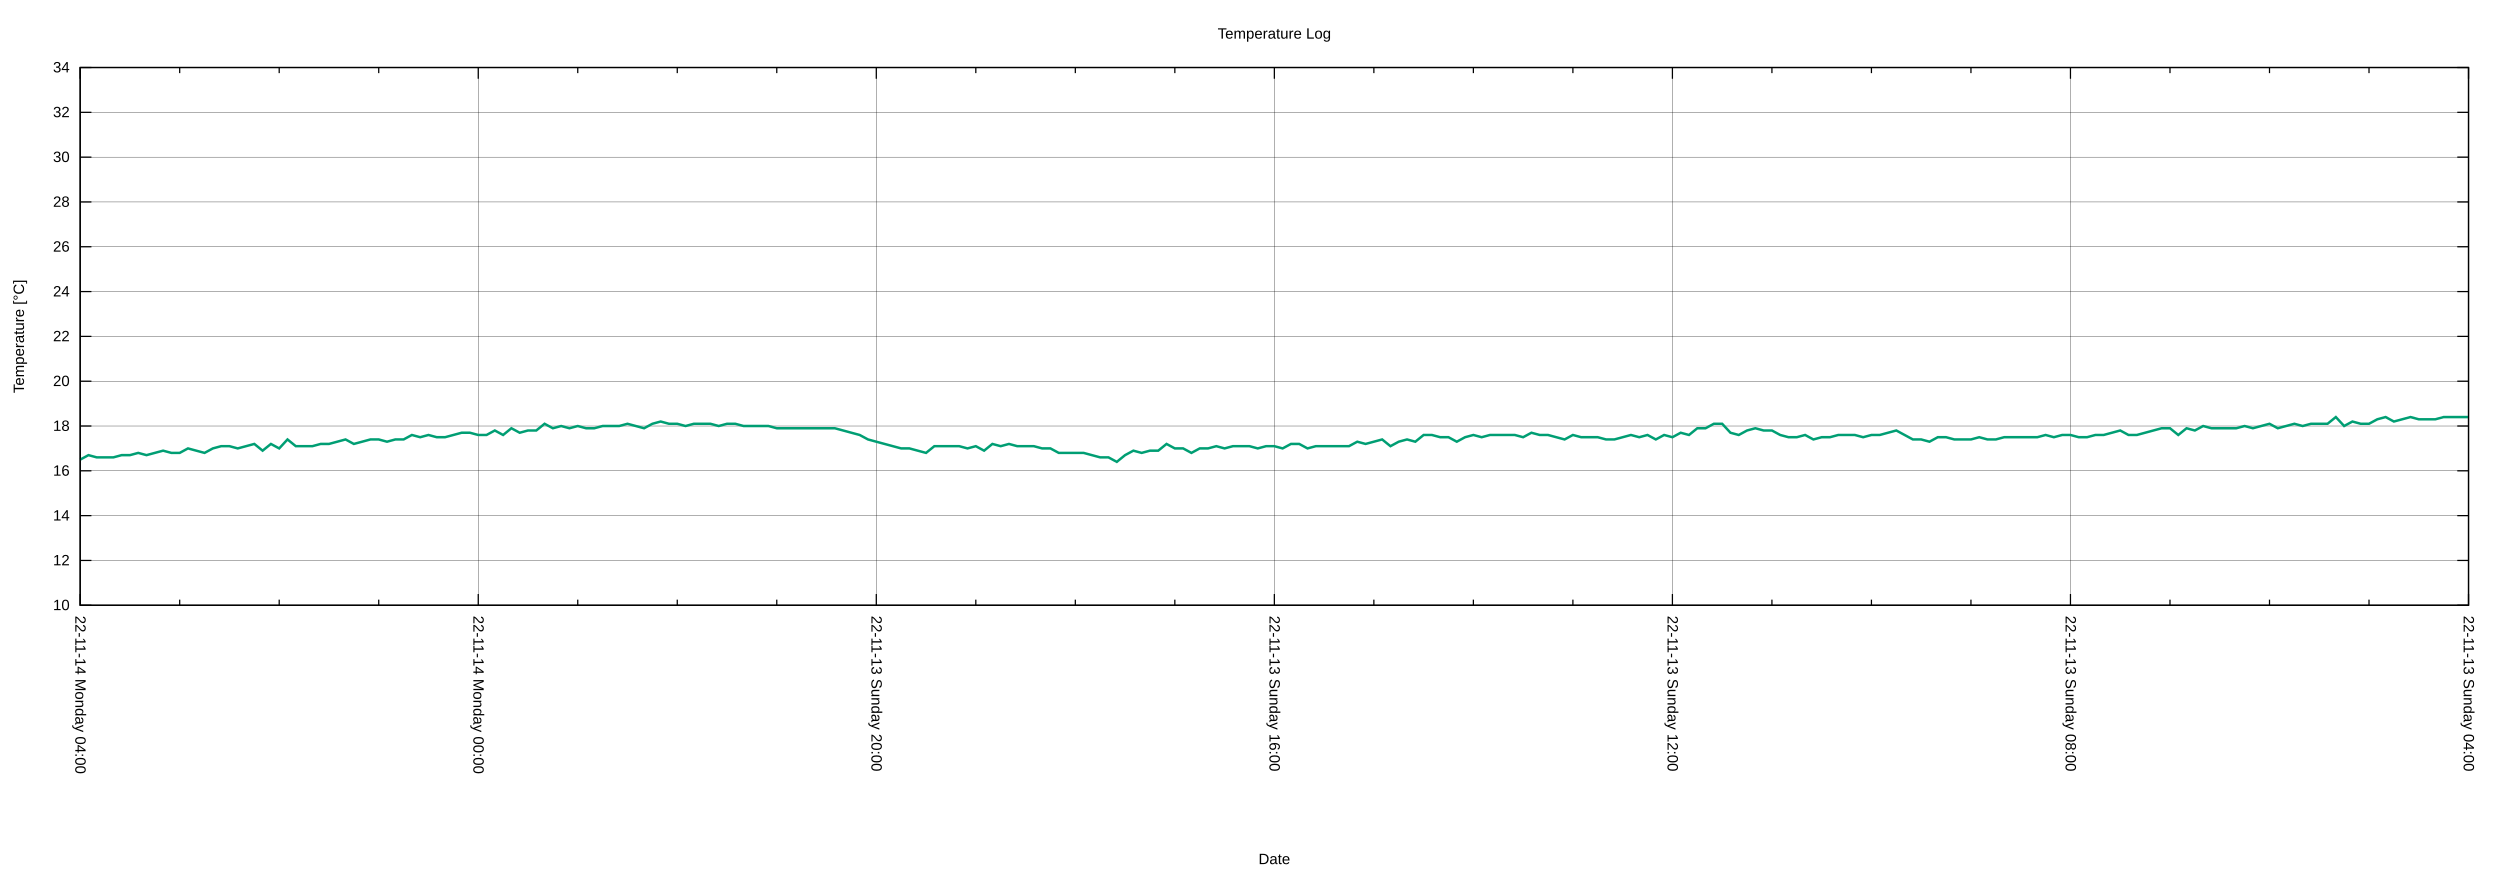
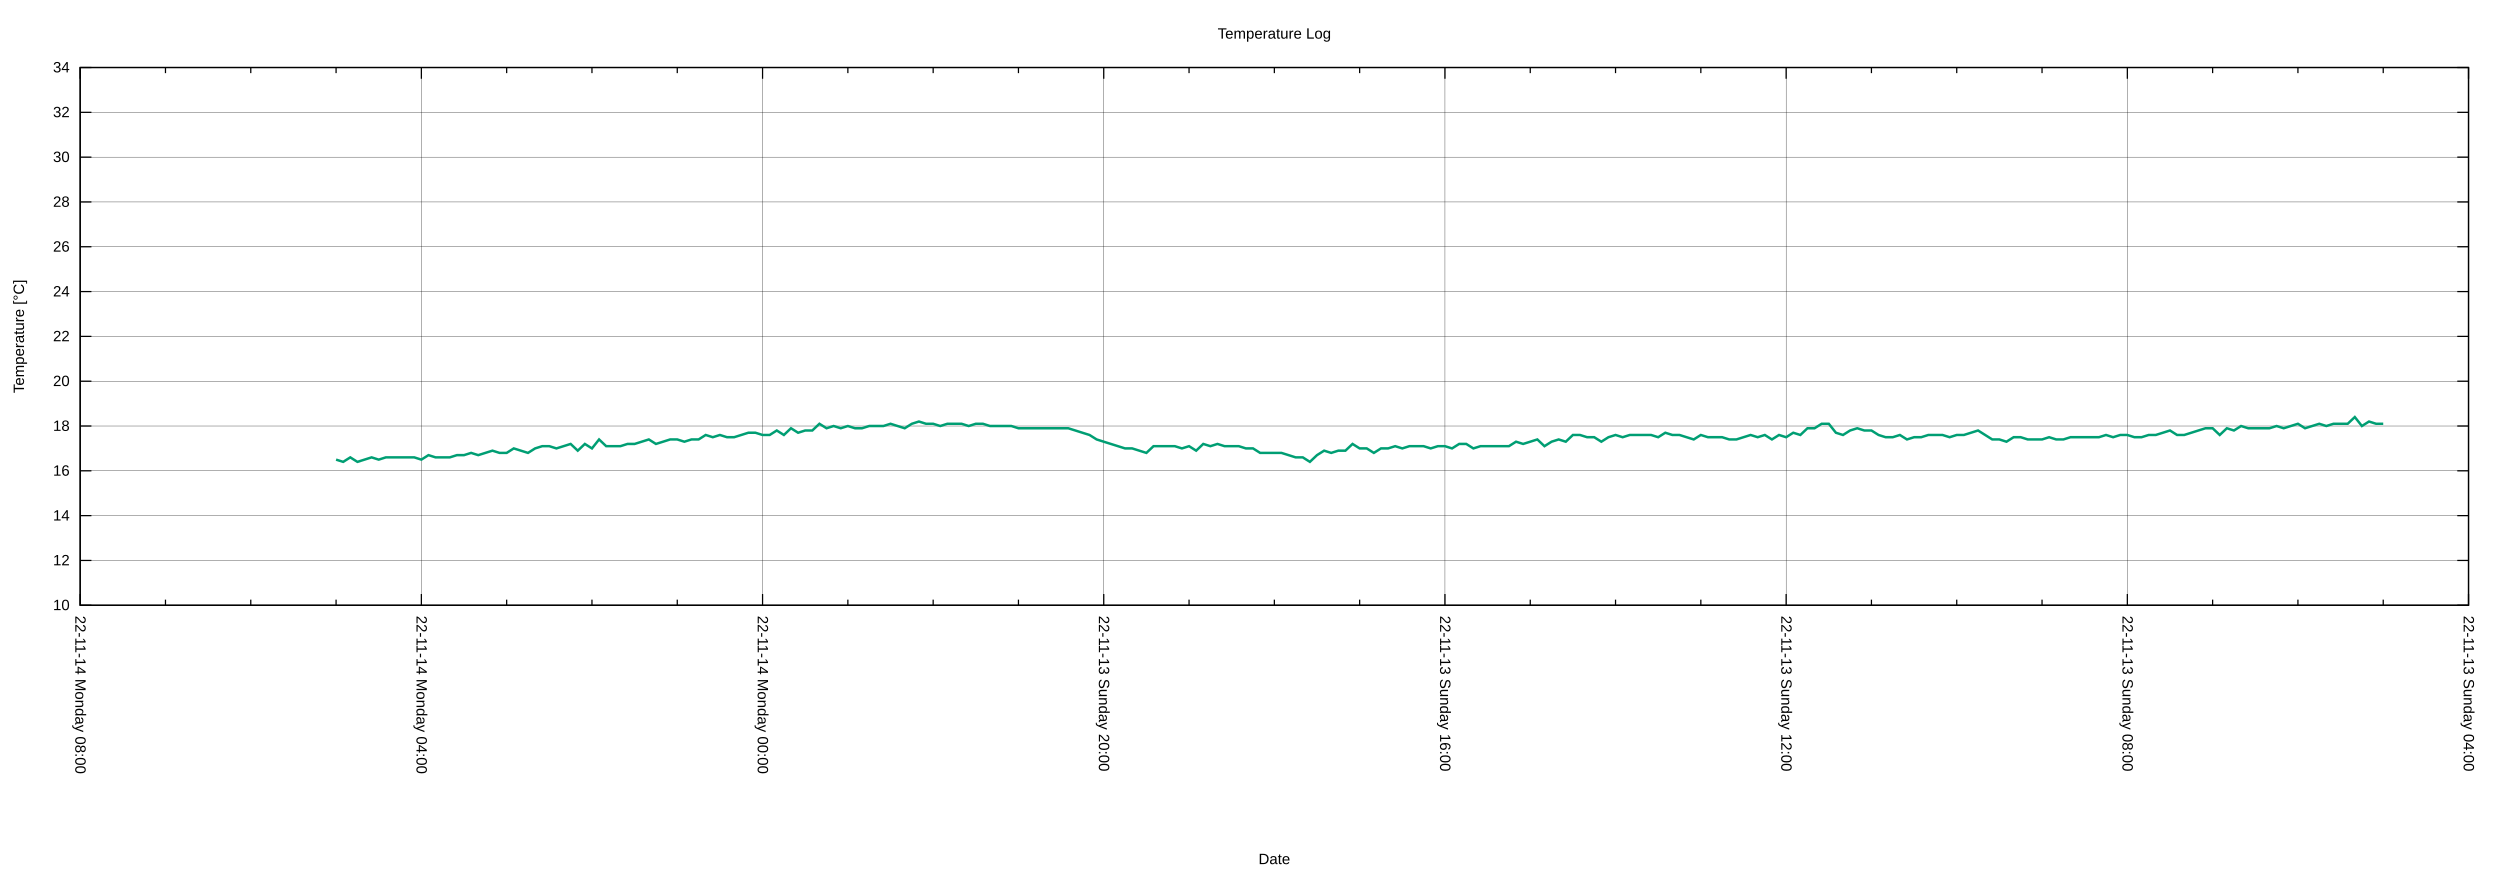
<svg xmlns="http://www.w3.org/2000/svg" xmlns:xlink="http://www.w3.org/1999/xlink" width="2000" height="700" viewBox="0 0 2000 700">
  <g id="gnuplot_canvas">
    <rect x="0" y="0" width="2000" height="700" fill="none" />
    <defs>
      <circle id="gpDot" r="0.5" stroke-width="0.5" stroke="currentColor" />
      <path id="gpPt0" stroke-width="0.222" stroke="currentColor" d="M-1,0 h2 M0,-1 v2" />
      <path id="gpPt1" stroke-width="0.222" stroke="currentColor" d="M-1,-1 L1,1 M1,-1 L-1,1" />
      <path id="gpPt2" stroke-width="0.222" stroke="currentColor" d="M-1,0 L1,0 M0,-1 L0,1 M-1,-1 L1,1 M-1,1 L1,-1" />
      <rect id="gpPt3" stroke-width="0.222" stroke="currentColor" x="-1" y="-1" width="2" height="2" />
      <rect id="gpPt4" stroke-width="0.222" stroke="currentColor" fill="currentColor" x="-1" y="-1" width="2" height="2" />
      <circle id="gpPt5" stroke-width="0.222" stroke="currentColor" cx="0" cy="0" r="1" />
      <use xlink:href="#gpPt5" id="gpPt6" fill="currentColor" stroke="none" />
      <path id="gpPt7" stroke-width="0.222" stroke="currentColor" d="M0,-1.33 L-1.33,0.67 L1.33,0.67 z" />
      <use xlink:href="#gpPt7" id="gpPt8" fill="currentColor" stroke="none" />
      <use xlink:href="#gpPt7" id="gpPt9" stroke="currentColor" transform="rotate(180)" />
      <use xlink:href="#gpPt9" id="gpPt10" fill="currentColor" stroke="none" />
      <use xlink:href="#gpPt3" id="gpPt11" stroke="currentColor" transform="rotate(45)" />
      <use xlink:href="#gpPt11" id="gpPt12" fill="currentColor" stroke="none" />
      <path id="gpPt13" stroke-width="0.222" stroke="currentColor" d="M0,1.330 L1.265,0.411 L0.782,-1.067 L-0.782,-1.076 L-1.265,0.411 z" />
      <use xlink:href="#gpPt13" id="gpPt14" fill="currentColor" stroke="none" />
      <filter id="textbox" filterUnits="objectBoundingBox" x="0" y="0" height="1" width="1">
        <feFlood flood-color="white" flood-opacity="1" result="bgnd" />
        <feComposite in="SourceGraphic" in2="bgnd" operator="atop" />
      </filter>
      <filter id="greybox" filterUnits="objectBoundingBox" x="0" y="0" height="1" width="1">
        <feFlood flood-color="lightgrey" flood-opacity="1" result="grey" />
        <feComposite in="SourceGraphic" in2="grey" operator="atop" />
      </filter>
    </defs>
    <g fill="none" color="white" stroke="currentColor" stroke-width="1.00" stroke-linecap="butt" stroke-linejoin="miter">
</g>
    <g fill="none" color="black" stroke="currentColor" stroke-width="1.00" stroke-linecap="butt" stroke-linejoin="miter">
</g>
    <g fill="none" color="black" stroke="black" stroke-width="0.25" stroke-linecap="butt" stroke-linejoin="miter">
</g>
    <g fill="none" color="black" stroke="currentColor" stroke-width="0.25" stroke-linecap="butt" stroke-linejoin="miter">
      <path stroke="black" class="gridline" d="M64.14,484.21 L1974.82,484.21  " />
    </g>
    <g fill="none" color="black" stroke="black" stroke-width="1.00" stroke-linecap="butt" stroke-linejoin="miter">
</g>
    <g fill="none" color="black" stroke="currentColor" stroke-width="1.00" stroke-linecap="butt" stroke-linejoin="miter">
      <path stroke="black" d="M64.14,484.21 L73.14,484.21 M1974.82,484.21 L1965.82,484.21  " />
      <g transform="translate(55.75,488.11)" stroke="none" fill="black" font-family="Arial" font-size="12.00" text-anchor="end">
        <text>
          <tspan font-family="Arial"> 10</tspan>
        </text>
      </g>
    </g>
    <g fill="none" color="black" stroke="currentColor" stroke-width="1.00" stroke-linecap="butt" stroke-linejoin="miter">
</g>
    <g fill="none" color="black" stroke="black" stroke-width="0.25" stroke-linecap="butt" stroke-linejoin="miter">
</g>
    <g fill="none" color="black" stroke="currentColor" stroke-width="0.25" stroke-linecap="butt" stroke-linejoin="miter">
      <path stroke="black" class="gridline" d="M64.14,448.36 L1974.82,448.36  " />
    </g>
    <g fill="none" color="black" stroke="black" stroke-width="1.00" stroke-linecap="butt" stroke-linejoin="miter">
</g>
    <g fill="none" color="black" stroke="currentColor" stroke-width="1.00" stroke-linecap="butt" stroke-linejoin="miter">
      <path stroke="black" d="M64.14,448.36 L73.14,448.36 M1974.82,448.36 L1965.82,448.36  " />
      <g transform="translate(55.75,452.26)" stroke="none" fill="black" font-family="Arial" font-size="12.00" text-anchor="end">
        <text>
          <tspan font-family="Arial"> 12</tspan>
        </text>
      </g>
    </g>
    <g fill="none" color="black" stroke="currentColor" stroke-width="1.00" stroke-linecap="butt" stroke-linejoin="miter">
</g>
    <g fill="none" color="black" stroke="black" stroke-width="0.25" stroke-linecap="butt" stroke-linejoin="miter">
</g>
    <g fill="none" color="black" stroke="currentColor" stroke-width="0.25" stroke-linecap="butt" stroke-linejoin="miter">
      <path stroke="black" class="gridline" d="M64.14,412.51 L1974.82,412.51  " />
    </g>
    <g fill="none" color="black" stroke="black" stroke-width="1.00" stroke-linecap="butt" stroke-linejoin="miter">
</g>
    <g fill="none" color="black" stroke="currentColor" stroke-width="1.00" stroke-linecap="butt" stroke-linejoin="miter">
      <path stroke="black" d="M64.14,412.51 L73.14,412.51 M1974.82,412.51 L1965.82,412.51  " />
      <g transform="translate(55.75,416.41)" stroke="none" fill="black" font-family="Arial" font-size="12.00" text-anchor="end">
        <text>
          <tspan font-family="Arial"> 14</tspan>
        </text>
      </g>
    </g>
    <g fill="none" color="black" stroke="currentColor" stroke-width="1.00" stroke-linecap="butt" stroke-linejoin="miter">
</g>
    <g fill="none" color="black" stroke="black" stroke-width="0.25" stroke-linecap="butt" stroke-linejoin="miter">
</g>
    <g fill="none" color="black" stroke="currentColor" stroke-width="0.25" stroke-linecap="butt" stroke-linejoin="miter">
      <path stroke="black" class="gridline" d="M64.14,376.66 L1974.82,376.66  " />
    </g>
    <g fill="none" color="black" stroke="black" stroke-width="1.00" stroke-linecap="butt" stroke-linejoin="miter">
</g>
    <g fill="none" color="black" stroke="currentColor" stroke-width="1.00" stroke-linecap="butt" stroke-linejoin="miter">
      <path stroke="black" d="M64.14,376.66 L73.14,376.66 M1974.82,376.66 L1965.82,376.66  " />
      <g transform="translate(55.75,380.56)" stroke="none" fill="black" font-family="Arial" font-size="12.00" text-anchor="end">
        <text>
          <tspan font-family="Arial"> 16</tspan>
        </text>
      </g>
    </g>
    <g fill="none" color="black" stroke="currentColor" stroke-width="1.00" stroke-linecap="butt" stroke-linejoin="miter">
</g>
    <g fill="none" color="black" stroke="black" stroke-width="0.25" stroke-linecap="butt" stroke-linejoin="miter">
</g>
    <g fill="none" color="black" stroke="currentColor" stroke-width="0.25" stroke-linecap="butt" stroke-linejoin="miter">
      <path stroke="black" class="gridline" d="M64.14,340.81 L1974.82,340.81  " />
    </g>
    <g fill="none" color="black" stroke="black" stroke-width="1.00" stroke-linecap="butt" stroke-linejoin="miter">
</g>
    <g fill="none" color="black" stroke="currentColor" stroke-width="1.00" stroke-linecap="butt" stroke-linejoin="miter">
      <path stroke="black" d="M64.14,340.81 L73.14,340.81 M1974.82,340.81 L1965.82,340.81  " />
      <g transform="translate(55.75,344.71)" stroke="none" fill="black" font-family="Arial" font-size="12.00" text-anchor="end">
        <text>
          <tspan font-family="Arial"> 18</tspan>
        </text>
      </g>
    </g>
    <g fill="none" color="black" stroke="currentColor" stroke-width="1.00" stroke-linecap="butt" stroke-linejoin="miter">
</g>
    <g fill="none" color="black" stroke="black" stroke-width="0.25" stroke-linecap="butt" stroke-linejoin="miter">
</g>
    <g fill="none" color="black" stroke="currentColor" stroke-width="0.25" stroke-linecap="butt" stroke-linejoin="miter">
      <path stroke="black" class="gridline" d="M64.14,304.96 L1974.82,304.96  " />
    </g>
    <g fill="none" color="black" stroke="black" stroke-width="1.00" stroke-linecap="butt" stroke-linejoin="miter">
</g>
    <g fill="none" color="black" stroke="currentColor" stroke-width="1.00" stroke-linecap="butt" stroke-linejoin="miter">
      <path stroke="black" d="M64.14,304.96 L73.14,304.96 M1974.82,304.96 L1965.82,304.96  " />
      <g transform="translate(55.75,308.86)" stroke="none" fill="black" font-family="Arial" font-size="12.00" text-anchor="end">
        <text>
          <tspan font-family="Arial"> 20</tspan>
        </text>
      </g>
    </g>
    <g fill="none" color="black" stroke="currentColor" stroke-width="1.00" stroke-linecap="butt" stroke-linejoin="miter">
</g>
    <g fill="none" color="black" stroke="black" stroke-width="0.25" stroke-linecap="butt" stroke-linejoin="miter">
</g>
    <g fill="none" color="black" stroke="currentColor" stroke-width="0.25" stroke-linecap="butt" stroke-linejoin="miter">
      <path stroke="black" class="gridline" d="M64.14,269.11 L1974.82,269.11  " />
    </g>
    <g fill="none" color="black" stroke="black" stroke-width="1.00" stroke-linecap="butt" stroke-linejoin="miter">
</g>
    <g fill="none" color="black" stroke="currentColor" stroke-width="1.00" stroke-linecap="butt" stroke-linejoin="miter">
      <path stroke="black" d="M64.14,269.11 L73.14,269.11 M1974.82,269.11 L1965.82,269.11  " />
      <g transform="translate(55.75,273.01)" stroke="none" fill="black" font-family="Arial" font-size="12.00" text-anchor="end">
        <text>
          <tspan font-family="Arial"> 22</tspan>
        </text>
      </g>
    </g>
    <g fill="none" color="black" stroke="currentColor" stroke-width="1.00" stroke-linecap="butt" stroke-linejoin="miter">
</g>
    <g fill="none" color="black" stroke="black" stroke-width="0.25" stroke-linecap="butt" stroke-linejoin="miter">
</g>
    <g fill="none" color="black" stroke="currentColor" stroke-width="0.25" stroke-linecap="butt" stroke-linejoin="miter">
      <path stroke="black" class="gridline" d="M64.14,233.26 L1974.82,233.26  " />
    </g>
    <g fill="none" color="black" stroke="black" stroke-width="1.00" stroke-linecap="butt" stroke-linejoin="miter">
</g>
    <g fill="none" color="black" stroke="currentColor" stroke-width="1.00" stroke-linecap="butt" stroke-linejoin="miter">
      <path stroke="black" d="M64.14,233.26 L73.14,233.26 M1974.82,233.26 L1965.82,233.26  " />
      <g transform="translate(55.75,237.16)" stroke="none" fill="black" font-family="Arial" font-size="12.00" text-anchor="end">
        <text>
          <tspan font-family="Arial"> 24</tspan>
        </text>
      </g>
    </g>
    <g fill="none" color="black" stroke="currentColor" stroke-width="1.00" stroke-linecap="butt" stroke-linejoin="miter">
</g>
    <g fill="none" color="black" stroke="black" stroke-width="0.25" stroke-linecap="butt" stroke-linejoin="miter">
</g>
    <g fill="none" color="black" stroke="currentColor" stroke-width="0.25" stroke-linecap="butt" stroke-linejoin="miter">
      <path stroke="black" class="gridline" d="M64.14,197.41 L1974.82,197.41  " />
    </g>
    <g fill="none" color="black" stroke="black" stroke-width="1.00" stroke-linecap="butt" stroke-linejoin="miter">
</g>
    <g fill="none" color="black" stroke="currentColor" stroke-width="1.00" stroke-linecap="butt" stroke-linejoin="miter">
      <path stroke="black" d="M64.14,197.41 L73.14,197.41 M1974.82,197.41 L1965.82,197.41  " />
      <g transform="translate(55.75,201.31)" stroke="none" fill="black" font-family="Arial" font-size="12.00" text-anchor="end">
        <text>
          <tspan font-family="Arial"> 26</tspan>
        </text>
      </g>
    </g>
    <g fill="none" color="black" stroke="currentColor" stroke-width="1.00" stroke-linecap="butt" stroke-linejoin="miter">
</g>
    <g fill="none" color="black" stroke="black" stroke-width="0.25" stroke-linecap="butt" stroke-linejoin="miter">
</g>
    <g fill="none" color="black" stroke="currentColor" stroke-width="0.25" stroke-linecap="butt" stroke-linejoin="miter">
      <path stroke="black" class="gridline" d="M64.14,161.56 L1974.82,161.56  " />
    </g>
    <g fill="none" color="black" stroke="black" stroke-width="1.00" stroke-linecap="butt" stroke-linejoin="miter">
</g>
    <g fill="none" color="black" stroke="currentColor" stroke-width="1.00" stroke-linecap="butt" stroke-linejoin="miter">
      <path stroke="black" d="M64.14,161.56 L73.14,161.56 M1974.82,161.56 L1965.82,161.56  " />
      <g transform="translate(55.75,165.46)" stroke="none" fill="black" font-family="Arial" font-size="12.00" text-anchor="end">
        <text>
          <tspan font-family="Arial"> 28</tspan>
        </text>
      </g>
    </g>
    <g fill="none" color="black" stroke="currentColor" stroke-width="1.00" stroke-linecap="butt" stroke-linejoin="miter">
</g>
    <g fill="none" color="black" stroke="black" stroke-width="0.25" stroke-linecap="butt" stroke-linejoin="miter">
</g>
    <g fill="none" color="black" stroke="currentColor" stroke-width="0.25" stroke-linecap="butt" stroke-linejoin="miter">
      <path stroke="black" class="gridline" d="M64.14,125.71 L1974.82,125.71  " />
    </g>
    <g fill="none" color="black" stroke="black" stroke-width="1.00" stroke-linecap="butt" stroke-linejoin="miter">
</g>
    <g fill="none" color="black" stroke="currentColor" stroke-width="1.00" stroke-linecap="butt" stroke-linejoin="miter">
      <path stroke="black" d="M64.14,125.71 L73.14,125.71 M1974.82,125.71 L1965.82,125.71  " />
      <g transform="translate(55.75,129.61)" stroke="none" fill="black" font-family="Arial" font-size="12.00" text-anchor="end">
        <text>
          <tspan font-family="Arial"> 30</tspan>
        </text>
      </g>
    </g>
    <g fill="none" color="black" stroke="currentColor" stroke-width="1.00" stroke-linecap="butt" stroke-linejoin="miter">
</g>
    <g fill="none" color="black" stroke="black" stroke-width="0.25" stroke-linecap="butt" stroke-linejoin="miter">
</g>
    <g fill="none" color="black" stroke="currentColor" stroke-width="0.25" stroke-linecap="butt" stroke-linejoin="miter">
      <path stroke="black" class="gridline" d="M64.14,89.86 L1974.82,89.86  " />
    </g>
    <g fill="none" color="black" stroke="black" stroke-width="1.00" stroke-linecap="butt" stroke-linejoin="miter">
</g>
    <g fill="none" color="black" stroke="currentColor" stroke-width="1.00" stroke-linecap="butt" stroke-linejoin="miter">
      <path stroke="black" d="M64.14,89.86 L73.14,89.86 M1974.82,89.86 L1965.82,89.86  " />
      <g transform="translate(55.75,93.76)" stroke="none" fill="black" font-family="Arial" font-size="12.00" text-anchor="end">
        <text>
          <tspan font-family="Arial"> 32</tspan>
        </text>
      </g>
    </g>
    <g fill="none" color="black" stroke="currentColor" stroke-width="1.00" stroke-linecap="butt" stroke-linejoin="miter">
</g>
    <g fill="none" color="black" stroke="black" stroke-width="0.25" stroke-linecap="butt" stroke-linejoin="miter">
</g>
    <g fill="none" color="black" stroke="currentColor" stroke-width="0.25" stroke-linecap="butt" stroke-linejoin="miter">
      <path stroke="black" class="gridline" d="M64.14,54.01 L1974.82,54.01  " />
    </g>
    <g fill="none" color="black" stroke="black" stroke-width="1.00" stroke-linecap="butt" stroke-linejoin="miter">
</g>
    <g fill="none" color="black" stroke="currentColor" stroke-width="1.00" stroke-linecap="butt" stroke-linejoin="miter">
      <path stroke="black" d="M64.14,54.01 L73.14,54.01 M1974.82,54.01 L1965.82,54.01  " />
      <g transform="translate(55.75,57.91)" stroke="none" fill="black" font-family="Arial" font-size="12.00" text-anchor="end">
        <text>
          <tspan font-family="Arial"> 34</tspan>
        </text>
      </g>
    </g>
    <g fill="none" color="black" stroke="currentColor" stroke-width="1.00" stroke-linecap="butt" stroke-linejoin="miter">
</g>
    <g fill="none" color="black" stroke="black" stroke-width="0.25" stroke-linecap="butt" stroke-linejoin="miter">
</g>
    <g fill="none" color="black" stroke="currentColor" stroke-width="0.25" stroke-linecap="butt" stroke-linejoin="miter">
      <path stroke="black" class="gridline" d="M1974.82,484.21 L1974.82,54.01  " />
    </g>
    <g fill="none" color="black" stroke="black" stroke-width="1.00" stroke-linecap="butt" stroke-linejoin="miter">
</g>
    <g fill="none" color="black" stroke="currentColor" stroke-width="1.00" stroke-linecap="butt" stroke-linejoin="miter">
      <path stroke="black" d="M1974.82,484.21 L1974.82,475.21 M1974.82,54.01 L1974.82,63.01  " />
      <g transform="translate(1970.92,492.60) rotate(90)" stroke="none" fill="black" font-family="Arial" font-size="12.00" text-anchor="start">
        <text>
          <tspan font-family="Arial">22-11-13 Sunday 04:00</tspan>
        </text>
      </g>
    </g>
    <g fill="none" color="black" stroke="currentColor" stroke-width="1.00" stroke-linecap="butt" stroke-linejoin="miter">
-       <path stroke="black" d="M1895.21,484.21 L1895.21,479.71 M1895.21,54.01 L1895.21,58.51 M1815.60,484.21 L1815.60,479.71 M1815.60,54.01 L1815.60,58.51   M1735.99,484.21 L1735.99,479.71 M1735.99,54.01 L1735.99,58.51  " />
-     </g>
-     <g fill="none" color="black" stroke="black" stroke-width="0.25" stroke-linecap="butt" stroke-linejoin="miter">
- </g>
-     <g fill="none" color="black" stroke="currentColor" stroke-width="0.25" stroke-linecap="butt" stroke-linejoin="miter">
-       <path stroke="black" class="gridline" d="M1656.37,484.21 L1656.37,54.01  " />
-     </g>
-     <g fill="none" color="black" stroke="black" stroke-width="1.00" stroke-linecap="butt" stroke-linejoin="miter">
- </g>
-     <g fill="none" color="black" stroke="currentColor" stroke-width="1.00" stroke-linecap="butt" stroke-linejoin="miter">
-       <path stroke="black" d="M1656.37,484.21 L1656.37,475.21 M1656.37,54.01 L1656.37,63.01  " />
-       <g transform="translate(1652.47,492.60) rotate(90)" stroke="none" fill="black" font-family="Arial" font-size="12.00" text-anchor="start">
+       <path stroke="black" d="M1906.58,484.21 L1906.58,479.71 M1906.58,54.01 L1906.58,58.51 M1838.34,484.21 L1838.34,479.71 M1838.34,54.01 L1838.34,58.51   M1770.10,484.21 L1770.10,479.71 M1770.10,54.01 L1770.10,58.51  " />
+     </g>
+     <g fill="none" color="black" stroke="black" stroke-width="0.25" stroke-linecap="butt" stroke-linejoin="miter">
+ </g>
+     <g fill="none" color="black" stroke="currentColor" stroke-width="0.25" stroke-linecap="butt" stroke-linejoin="miter">
+       <path stroke="black" class="gridline" d="M1701.87,484.21 L1701.87,54.01  " />
+     </g>
+     <g fill="none" color="black" stroke="black" stroke-width="1.00" stroke-linecap="butt" stroke-linejoin="miter">
+ </g>
+     <g fill="none" color="black" stroke="currentColor" stroke-width="1.00" stroke-linecap="butt" stroke-linejoin="miter">
+       <path stroke="black" d="M1701.87,484.21 L1701.87,475.21 M1701.87,54.01 L1701.87,63.01  " />
+       <g transform="translate(1697.97,492.60) rotate(90)" stroke="none" fill="black" font-family="Arial" font-size="12.00" text-anchor="start">
        <text>
          <tspan font-family="Arial">22-11-13 Sunday 08:00</tspan>
        </text>
      </g>
    </g>
    <g fill="none" color="black" stroke="currentColor" stroke-width="1.00" stroke-linecap="butt" stroke-linejoin="miter">
-       <path stroke="black" d="M1576.76,484.21 L1576.76,479.71 M1576.76,54.01 L1576.76,58.51 M1497.15,484.21 L1497.15,479.71 M1497.15,54.01 L1497.15,58.51   M1417.54,484.21 L1417.54,479.71 M1417.54,54.01 L1417.54,58.51  " />
-     </g>
-     <g fill="none" color="black" stroke="black" stroke-width="0.25" stroke-linecap="butt" stroke-linejoin="miter">
- </g>
-     <g fill="none" color="black" stroke="currentColor" stroke-width="0.25" stroke-linecap="butt" stroke-linejoin="miter">
-       <path stroke="black" class="gridline" d="M1337.93,484.21 L1337.93,54.01  " />
-     </g>
-     <g fill="none" color="black" stroke="black" stroke-width="1.00" stroke-linecap="butt" stroke-linejoin="miter">
- </g>
-     <g fill="none" color="black" stroke="currentColor" stroke-width="1.00" stroke-linecap="butt" stroke-linejoin="miter">
-       <path stroke="black" d="M1337.93,484.21 L1337.93,475.21 M1337.93,54.01 L1337.93,63.01  " />
-       <g transform="translate(1334.03,492.60) rotate(90)" stroke="none" fill="black" font-family="Arial" font-size="12.00" text-anchor="start">
+       <path stroke="black" d="M1633.63,484.21 L1633.63,479.71 M1633.63,54.01 L1633.63,58.51 M1565.39,484.21 L1565.39,479.71 M1565.39,54.01 L1565.39,58.51   M1497.15,484.21 L1497.15,479.71 M1497.15,54.01 L1497.15,58.51  " />
+     </g>
+     <g fill="none" color="black" stroke="black" stroke-width="0.25" stroke-linecap="butt" stroke-linejoin="miter">
+ </g>
+     <g fill="none" color="black" stroke="currentColor" stroke-width="0.25" stroke-linecap="butt" stroke-linejoin="miter">
+       <path stroke="black" class="gridline" d="M1428.91,484.21 L1428.91,54.01  " />
+     </g>
+     <g fill="none" color="black" stroke="black" stroke-width="1.00" stroke-linecap="butt" stroke-linejoin="miter">
+ </g>
+     <g fill="none" color="black" stroke="currentColor" stroke-width="1.00" stroke-linecap="butt" stroke-linejoin="miter">
+       <path stroke="black" d="M1428.91,484.21 L1428.91,475.21 M1428.91,54.01 L1428.91,63.01  " />
+       <g transform="translate(1425.01,492.60) rotate(90)" stroke="none" fill="black" font-family="Arial" font-size="12.00" text-anchor="start">
        <text>
          <tspan font-family="Arial">22-11-13 Sunday 12:00</tspan>
        </text>
      </g>
    </g>
    <g fill="none" color="black" stroke="currentColor" stroke-width="1.00" stroke-linecap="butt" stroke-linejoin="miter">
-       <path stroke="black" d="M1258.32,484.21 L1258.32,479.71 M1258.32,54.01 L1258.32,58.51 M1178.70,484.21 L1178.70,479.71 M1178.70,54.01 L1178.70,58.51   M1099.09,484.21 L1099.09,479.71 M1099.09,54.01 L1099.09,58.51  " />
-     </g>
-     <g fill="none" color="black" stroke="black" stroke-width="0.25" stroke-linecap="butt" stroke-linejoin="miter">
- </g>
-     <g fill="none" color="black" stroke="currentColor" stroke-width="0.25" stroke-linecap="butt" stroke-linejoin="miter">
-       <path stroke="black" class="gridline" d="M1019.48,484.21 L1019.48,54.01  " />
-     </g>
-     <g fill="none" color="black" stroke="black" stroke-width="1.00" stroke-linecap="butt" stroke-linejoin="miter">
- </g>
-     <g fill="none" color="black" stroke="currentColor" stroke-width="1.00" stroke-linecap="butt" stroke-linejoin="miter">
-       <path stroke="black" d="M1019.48,484.21 L1019.48,475.21 M1019.48,54.01 L1019.48,63.01  " />
-       <g transform="translate(1015.58,492.60) rotate(90)" stroke="none" fill="black" font-family="Arial" font-size="12.00" text-anchor="start">
+       <path stroke="black" d="M1360.67,484.21 L1360.67,479.71 M1360.67,54.01 L1360.67,58.51 M1292.43,484.21 L1292.43,479.71 M1292.43,54.01 L1292.43,58.51   M1224.20,484.21 L1224.20,479.71 M1224.20,54.01 L1224.20,58.51  " />
+     </g>
+     <g fill="none" color="black" stroke="black" stroke-width="0.25" stroke-linecap="butt" stroke-linejoin="miter">
+ </g>
+     <g fill="none" color="black" stroke="currentColor" stroke-width="0.25" stroke-linecap="butt" stroke-linejoin="miter">
+       <path stroke="black" class="gridline" d="M1155.96,484.21 L1155.96,54.01  " />
+     </g>
+     <g fill="none" color="black" stroke="black" stroke-width="1.00" stroke-linecap="butt" stroke-linejoin="miter">
+ </g>
+     <g fill="none" color="black" stroke="currentColor" stroke-width="1.00" stroke-linecap="butt" stroke-linejoin="miter">
+       <path stroke="black" d="M1155.96,484.21 L1155.96,475.21 M1155.96,54.01 L1155.96,63.01  " />
+       <g transform="translate(1152.06,492.60) rotate(90)" stroke="none" fill="black" font-family="Arial" font-size="12.00" text-anchor="start">
        <text>
          <tspan font-family="Arial">22-11-13 Sunday 16:00</tspan>
        </text>
      </g>
    </g>
    <g fill="none" color="black" stroke="currentColor" stroke-width="1.00" stroke-linecap="butt" stroke-linejoin="miter">
-       <path stroke="black" d="M939.87,484.21 L939.87,479.71 M939.87,54.01 L939.87,58.51 M860.26,484.21 L860.26,479.71 M860.26,54.01 L860.26,58.51   M780.65,484.21 L780.65,479.71 M780.65,54.01 L780.65,58.51  " />
-     </g>
-     <g fill="none" color="black" stroke="black" stroke-width="0.25" stroke-linecap="butt" stroke-linejoin="miter">
- </g>
-     <g fill="none" color="black" stroke="currentColor" stroke-width="0.25" stroke-linecap="butt" stroke-linejoin="miter">
-       <path stroke="black" class="gridline" d="M701.03,484.21 L701.03,54.01  " />
-     </g>
-     <g fill="none" color="black" stroke="black" stroke-width="1.00" stroke-linecap="butt" stroke-linejoin="miter">
- </g>
-     <g fill="none" color="black" stroke="currentColor" stroke-width="1.00" stroke-linecap="butt" stroke-linejoin="miter">
-       <path stroke="black" d="M701.03,484.21 L701.03,475.21 M701.03,54.01 L701.03,63.01  " />
-       <g transform="translate(697.13,492.60) rotate(90)" stroke="none" fill="black" font-family="Arial" font-size="12.00" text-anchor="start">
+       <path stroke="black" d="M1087.72,484.21 L1087.72,479.71 M1087.72,54.01 L1087.72,58.51 M1019.48,484.21 L1019.48,479.71 M1019.48,54.01 L1019.48,58.51   M951.24,484.21 L951.24,479.71 M951.24,54.01 L951.24,58.51  " />
+     </g>
+     <g fill="none" color="black" stroke="black" stroke-width="0.25" stroke-linecap="butt" stroke-linejoin="miter">
+ </g>
+     <g fill="none" color="black" stroke="currentColor" stroke-width="0.25" stroke-linecap="butt" stroke-linejoin="miter">
+       <path stroke="black" class="gridline" d="M883.00,484.21 L883.00,54.01  " />
+     </g>
+     <g fill="none" color="black" stroke="black" stroke-width="1.00" stroke-linecap="butt" stroke-linejoin="miter">
+ </g>
+     <g fill="none" color="black" stroke="currentColor" stroke-width="1.00" stroke-linecap="butt" stroke-linejoin="miter">
+       <path stroke="black" d="M883.00,484.21 L883.00,475.21 M883.00,54.01 L883.00,63.01  " />
+       <g transform="translate(879.10,492.60) rotate(90)" stroke="none" fill="black" font-family="Arial" font-size="12.00" text-anchor="start">
        <text>
          <tspan font-family="Arial">22-11-13 Sunday 20:00</tspan>
        </text>
      </g>
    </g>
    <g fill="none" color="black" stroke="currentColor" stroke-width="1.00" stroke-linecap="butt" stroke-linejoin="miter">
-       <path stroke="black" d="M621.42,484.21 L621.42,479.71 M621.42,54.01 L621.42,58.51 M541.81,484.21 L541.81,479.71 M541.81,54.01 L541.81,58.51   M462.20,484.21 L462.20,479.71 M462.20,54.01 L462.20,58.51  " />
-     </g>
-     <g fill="none" color="black" stroke="black" stroke-width="0.25" stroke-linecap="butt" stroke-linejoin="miter">
- </g>
-     <g fill="none" color="black" stroke="currentColor" stroke-width="0.25" stroke-linecap="butt" stroke-linejoin="miter">
-       <path stroke="black" class="gridline" d="M382.59,484.21 L382.59,54.01  " />
-     </g>
-     <g fill="none" color="black" stroke="black" stroke-width="1.00" stroke-linecap="butt" stroke-linejoin="miter">
- </g>
-     <g fill="none" color="black" stroke="currentColor" stroke-width="1.00" stroke-linecap="butt" stroke-linejoin="miter">
-       <path stroke="black" d="M382.59,484.21 L382.59,475.21 M382.59,54.01 L382.59,63.01  " />
-       <g transform="translate(378.69,492.60) rotate(90)" stroke="none" fill="black" font-family="Arial" font-size="12.00" text-anchor="start">
+       <path stroke="black" d="M814.76,484.21 L814.76,479.71 M814.76,54.01 L814.76,58.51 M746.53,484.21 L746.53,479.71 M746.53,54.01 L746.53,58.51   M678.29,484.21 L678.29,479.71 M678.29,54.01 L678.29,58.51  " />
+     </g>
+     <g fill="none" color="black" stroke="black" stroke-width="0.25" stroke-linecap="butt" stroke-linejoin="miter">
+ </g>
+     <g fill="none" color="black" stroke="currentColor" stroke-width="0.25" stroke-linecap="butt" stroke-linejoin="miter">
+       <path stroke="black" class="gridline" d="M610.05,484.21 L610.05,54.01  " />
+     </g>
+     <g fill="none" color="black" stroke="black" stroke-width="1.00" stroke-linecap="butt" stroke-linejoin="miter">
+ </g>
+     <g fill="none" color="black" stroke="currentColor" stroke-width="1.00" stroke-linecap="butt" stroke-linejoin="miter">
+       <path stroke="black" d="M610.05,484.21 L610.05,475.21 M610.05,54.01 L610.05,63.01  " />
+       <g transform="translate(606.15,492.60) rotate(90)" stroke="none" fill="black" font-family="Arial" font-size="12.00" text-anchor="start">
        <text>
          <tspan font-family="Arial">22-11-14 Monday 00:00</tspan>
        </text>
      </g>
    </g>
    <g fill="none" color="black" stroke="currentColor" stroke-width="1.00" stroke-linecap="butt" stroke-linejoin="miter">
-       <path stroke="black" d="M302.98,484.21 L302.98,479.71 M302.98,54.01 L302.98,58.51 M223.36,484.21 L223.36,479.71 M223.36,54.01 L223.36,58.51   M143.75,484.21 L143.75,479.71 M143.75,54.01 L143.75,58.51  " />
+       <path stroke="black" d="M541.81,484.21 L541.81,479.71 M541.81,54.01 L541.81,58.51 M473.57,484.21 L473.57,479.71 M473.57,54.01 L473.57,58.51   M405.33,484.21 L405.33,479.71 M405.33,54.01 L405.33,58.51  " />
+     </g>
+     <g fill="none" color="black" stroke="black" stroke-width="0.25" stroke-linecap="butt" stroke-linejoin="miter">
+ </g>
+     <g fill="none" color="black" stroke="currentColor" stroke-width="0.25" stroke-linecap="butt" stroke-linejoin="miter">
+       <path stroke="black" class="gridline" d="M337.09,484.21 L337.09,54.01  " />
+     </g>
+     <g fill="none" color="black" stroke="black" stroke-width="1.00" stroke-linecap="butt" stroke-linejoin="miter">
+ </g>
+     <g fill="none" color="black" stroke="currentColor" stroke-width="1.00" stroke-linecap="butt" stroke-linejoin="miter">
+       <path stroke="black" d="M337.09,484.21 L337.09,475.21 M337.09,54.01 L337.09,63.01  " />
+       <g transform="translate(333.19,492.60) rotate(90)" stroke="none" fill="black" font-family="Arial" font-size="12.00" text-anchor="start">
+         <text>
+           <tspan font-family="Arial">22-11-14 Monday 04:00</tspan>
+         </text>
+       </g>
+     </g>
+     <g fill="none" color="black" stroke="currentColor" stroke-width="1.00" stroke-linecap="butt" stroke-linejoin="miter">
+       <path stroke="black" d="M268.86,484.21 L268.86,479.71 M268.86,54.01 L268.86,58.51 M200.62,484.21 L200.62,479.71 M200.62,54.01 L200.62,58.51   M132.38,484.21 L132.38,479.71 M132.38,54.01 L132.38,58.51  " />
    </g>
    <g fill="none" color="black" stroke="black" stroke-width="0.25" stroke-linecap="butt" stroke-linejoin="miter">
</g>
    <g fill="none" color="black" stroke="currentColor" stroke-width="0.25" stroke-linecap="butt" stroke-linejoin="miter">
      <path stroke="black" class="gridline" d="M64.14,484.21 L64.14,54.01  " />
    </g>
    <g fill="none" color="black" stroke="black" stroke-width="1.00" stroke-linecap="butt" stroke-linejoin="miter">
</g>
    <g fill="none" color="black" stroke="currentColor" stroke-width="1.00" stroke-linecap="butt" stroke-linejoin="miter">
      <path stroke="black" d="M64.14,484.21 L64.14,475.21 M64.14,54.01 L64.14,63.01  " />
      <g transform="translate(60.24,492.60) rotate(90)" stroke="none" fill="black" font-family="Arial" font-size="12.00" text-anchor="start">
        <text>
-           <tspan font-family="Arial">22-11-14 Monday 04:00</tspan>
+           <tspan font-family="Arial">22-11-14 Monday 08:00</tspan>
        </text>
      </g>
    </g>
    <g fill="none" color="black" stroke="currentColor" stroke-width="1.00" stroke-linecap="butt" stroke-linejoin="miter">
</g>
    <g fill="none" color="black" stroke="currentColor" stroke-width="1.00" stroke-linecap="butt" stroke-linejoin="miter">
      <path stroke="black" d="M64.14,54.01 L64.14,484.21 L1974.82,484.21 L1974.82,54.01 L64.14,54.01 Z  " />
    </g>
    <g fill="none" color="black" stroke="currentColor" stroke-width="1.00" stroke-linecap="butt" stroke-linejoin="miter">
      <g transform="translate(19.18,269.11) rotate(270)" stroke="none" fill="black" font-family="Arial" font-size="12.00" text-anchor="middle">
        <text>
          <tspan font-family="Arial">Temperature [°C]</tspan>
        </text>
      </g>
    </g>
    <g fill="none" color="black" stroke="currentColor" stroke-width="1.00" stroke-linecap="butt" stroke-linejoin="miter">
      <g transform="translate(1019.48,691.30)" stroke="none" fill="black" font-family="Arial" font-size="12.00" text-anchor="middle">
        <text>
          <tspan font-family="Arial">Date</tspan>
        </text>
      </g>
    </g>
    <g fill="none" color="black" stroke="currentColor" stroke-width="1.00" stroke-linecap="butt" stroke-linejoin="miter">
</g>
    <g id="gnuplot_plot_1">
      <g fill="none" color="white" stroke="currentColor" stroke-width="2.00" stroke-linecap="butt" stroke-linejoin="miter">
</g>
      <g fill="none" color="black" stroke="currentColor" stroke-width="2.00" stroke-linecap="butt" stroke-linejoin="miter">
-         <path stroke="rgb(  0, 158, 115)" d="M64.14,367.70 L70.77,364.11 L77.41,365.90 L84.04,365.90 L90.68,365.90 L97.31,364.11 L103.95,364.11 L110.58,362.32   L117.21,364.11 L123.85,362.32 L130.48,360.53 L137.12,362.32 L143.75,362.32 L150.39,358.73 L157.02,360.53 L163.65,362.32   L170.29,358.73 L176.92,356.94 L183.56,356.94 L190.19,358.73 L196.83,356.94 L203.46,355.15 L210.09,360.53 L216.73,355.15   L223.36,358.73 L230.00,351.56 L236.63,356.94 L243.27,356.94 L249.90,356.94 L256.53,355.15 L263.17,355.15 L269.80,353.36   L276.44,351.56 L283.07,355.15 L289.71,353.36 L296.34,351.56 L302.98,351.56 L309.61,353.36 L316.24,351.56 L322.88,351.56   L329.51,347.98 L336.15,349.77 L342.78,347.98 L349.42,349.77 L356.05,349.77 L362.68,347.98 L369.32,346.19 L375.95,346.19   L382.59,347.98 L389.22,347.98 L395.86,344.39 L402.49,347.98 L409.12,342.60 L415.76,346.19 L422.39,344.39 L429.03,344.39   L435.66,339.02 L442.30,342.60 L448.93,340.81 L455.56,342.60 L462.20,340.81 L468.83,342.60 L475.47,342.60 L482.10,340.81   L488.74,340.81 L495.37,340.81 L502.00,339.02 L508.64,340.81 L515.27,342.60 L521.91,339.02 L528.54,337.22 L535.18,339.02   L541.81,339.02 L548.44,340.81 L555.08,339.02 L561.71,339.02 L568.35,339.02 L574.98,340.81 L581.62,339.02 L588.25,339.02   L594.88,340.81 L601.52,340.81 L608.15,340.81 L614.79,340.81 L621.42,342.60 L628.06,342.60 L634.69,342.60 L641.32,342.60   L647.96,342.60 L654.59,342.60 L661.23,342.60 L667.86,342.60 L674.50,344.39 L681.13,346.19 L687.76,347.98 L694.40,351.56   L701.03,353.36 L707.67,355.15 L714.30,356.94 L720.94,358.73 L727.57,358.73 L734.20,360.53 L740.84,362.32 L747.47,356.94   L754.11,356.94 L760.74,356.94 L767.38,356.94 L774.01,358.73 L780.65,356.94 L787.28,360.53 L793.91,355.15 L800.55,356.94   L807.18,355.15 L813.82,356.94 L820.45,356.94 L827.09,356.94 L833.72,358.73 L840.35,358.73 L846.99,362.32 L853.62,362.32   L860.26,362.32 L866.89,362.32 L873.53,364.11 L880.16,365.90 L886.79,365.90 L893.43,369.49 L900.06,364.11 L906.70,360.53   L913.33,362.32 L919.97,360.53 L926.60,360.53 L933.23,355.15 L939.87,358.73 L946.50,358.73 L953.14,362.32 L959.77,358.73   L966.41,358.73 L973.04,356.94 L979.67,358.73 L986.31,356.94 L992.94,356.94 L999.58,356.94 L1006.21,358.73 L1012.85,356.94   L1019.48,356.94 L1026.11,358.73 L1032.75,355.15 L1039.38,355.15 L1046.02,358.73 L1052.65,356.94 L1059.29,356.94 L1065.92,356.94   L1072.55,356.94 L1079.19,356.94 L1085.82,353.36 L1092.46,355.15 L1099.09,353.36 L1105.73,351.56 L1112.36,356.94 L1118.99,353.36   L1125.63,351.56 L1132.26,353.36 L1138.90,347.98 L1145.53,347.98 L1152.17,349.77 L1158.80,349.77 L1165.43,353.36 L1172.07,349.77   L1178.70,347.98 L1185.34,349.77 L1191.97,347.98 L1198.61,347.98 L1205.24,347.98 L1211.87,347.98 L1218.51,349.77 L1225.14,346.19   L1231.78,347.98 L1238.41,347.98 L1245.05,349.77 L1251.68,351.56 L1258.32,347.98 L1264.95,349.77 L1271.58,349.77 L1278.22,349.77   L1284.85,351.56 L1291.49,351.56 L1298.12,349.77 L1304.76,347.98 L1311.39,349.77 L1318.02,347.98 L1324.66,351.56 L1331.29,347.98   L1337.93,349.77 L1344.56,346.19 L1351.20,347.98 L1357.83,342.60 L1364.46,342.60 L1371.10,339.02 L1377.73,339.02 L1384.37,346.19   L1391.00,347.98 L1397.64,344.39 L1404.27,342.60 L1410.90,344.39 L1417.54,344.39 L1424.17,347.98 L1430.81,349.77 L1437.44,349.77   L1444.08,347.98 L1450.71,351.56 L1457.34,349.77 L1463.98,349.77 L1470.61,347.98 L1477.25,347.98 L1483.88,347.98 L1490.52,349.77   L1497.15,347.98 L1503.78,347.98 L1510.42,346.19 L1517.05,344.39 L1523.69,347.98 L1530.32,351.56 L1536.96,351.56 L1543.59,353.36   L1550.22,349.77 L1556.86,349.77 L1563.49,351.56 L1570.13,351.56 L1576.76,351.56 L1583.40,349.77 L1590.03,351.56 L1596.66,351.56   L1603.30,349.77 L1609.93,349.77 L1616.57,349.77 L1623.20,349.77 L1629.84,349.77 L1636.47,347.98 L1643.10,349.77 L1649.74,347.98   L1656.37,347.98 L1663.01,349.77 L1669.64,349.77 L1676.28,347.98 L1682.91,347.98 L1689.54,346.19 L1696.18,344.39 L1702.81,347.98   L1709.45,347.98 L1716.08,346.19 L1722.72,344.39 L1729.35,342.60 L1735.99,342.60 L1742.62,347.98 L1749.25,342.60 L1755.89,344.39   L1762.52,340.81 L1769.16,342.60 L1775.79,342.60 L1782.43,342.60 L1789.06,342.60 L1795.69,340.81 L1802.33,342.60 L1808.96,340.81   L1815.60,339.02 L1822.23,342.60 L1828.87,340.81 L1835.50,339.02 L1842.13,340.81 L1848.77,339.02 L1855.40,339.02 L1862.04,339.02   L1868.67,333.64 L1875.31,340.81 L1881.94,337.22 L1888.57,339.02 L1895.21,339.02 L1901.84,335.43 L1908.48,333.64 L1915.11,337.22   L1921.75,335.43 L1928.38,333.64 L1935.01,335.43 L1941.65,335.43 L1948.28,335.43 L1954.92,333.64 L1961.55,333.64 L1968.19,333.64   L1974.82,333.64  " />
+         <path stroke="rgb(  0, 158, 115)" d="M268.86,367.70 L274.54,369.49 L280.23,365.90 L285.92,369.49 L291.60,367.70 L297.29,365.90 L302.98,367.70 L308.66,365.90   L314.35,365.90 L320.03,365.90 L325.72,365.90 L331.41,365.90 L337.09,367.70 L342.78,364.11 L348.47,365.90 L354.15,365.90   L359.84,365.90 L365.53,364.11 L371.21,364.11 L376.90,362.32 L382.59,364.11 L388.27,362.32 L393.96,360.53 L399.65,362.32   L405.33,362.32 L411.02,358.73 L416.71,360.53 L422.39,362.32 L428.08,358.73 L433.77,356.94 L439.45,356.94 L445.14,358.73   L450.83,356.94 L456.51,355.15 L462.20,360.53 L467.88,355.15 L473.57,358.73 L479.26,351.56 L484.94,356.94 L490.63,356.94   L496.32,356.94 L502.00,355.15 L507.69,355.15 L513.38,353.36 L519.06,351.56 L524.75,355.15 L530.44,353.36 L536.12,351.56   L541.81,351.56 L547.50,353.36 L553.18,351.56 L558.87,351.56 L564.56,347.98 L570.24,349.77 L575.93,347.98 L581.62,349.77   L587.30,349.77 L592.99,347.98 L598.68,346.19 L604.36,346.19 L610.05,347.98 L615.74,347.98 L621.42,344.39 L627.11,347.98   L632.79,342.60 L638.48,346.19 L644.17,344.39 L649.85,344.39 L655.54,339.02 L661.23,342.60 L666.91,340.81 L672.60,342.60   L678.29,340.81 L683.97,342.60 L689.66,342.60 L695.35,340.81 L701.03,340.81 L706.72,340.81 L712.41,339.02 L718.09,340.81   L723.78,342.60 L729.47,339.02 L735.15,337.22 L740.84,339.02 L746.53,339.02 L752.21,340.81 L757.90,339.02 L763.59,339.02   L769.27,339.02 L774.96,340.81 L780.65,339.02 L786.33,339.02 L792.02,340.81 L797.70,340.81 L803.39,340.81 L809.08,340.81   L814.76,342.60 L820.45,342.60 L826.14,342.60 L831.82,342.60 L837.51,342.60 L843.20,342.60 L848.88,342.60 L854.57,342.60   L860.26,344.39 L865.94,346.19 L871.63,347.98 L877.32,351.56 L883.00,353.36 L888.69,355.15 L894.38,356.94 L900.06,358.73   L905.75,358.73 L911.44,360.53 L917.12,362.32 L922.81,356.94 L928.50,356.94 L934.18,356.94 L939.87,356.94 L945.55,358.73   L951.24,356.94 L956.93,360.53 L962.61,355.15 L968.30,356.94 L973.99,355.15 L979.67,356.94 L985.36,356.94 L991.05,356.94   L996.73,358.73 L1002.42,358.73 L1008.11,362.32 L1013.79,362.32 L1019.48,362.32 L1025.17,362.32 L1030.85,364.11 L1036.54,365.90   L1042.23,365.90 L1047.91,369.49 L1053.60,364.11 L1059.29,360.53 L1064.97,362.32 L1070.66,360.53 L1076.35,360.53 L1082.03,355.15   L1087.72,358.73 L1093.41,358.73 L1099.09,362.32 L1104.78,358.73 L1110.46,358.73 L1116.15,356.94 L1121.84,358.73 L1127.52,356.94   L1133.21,356.94 L1138.90,356.94 L1144.58,358.73 L1150.27,356.94 L1155.96,356.94 L1161.64,358.73 L1167.33,355.15 L1173.02,355.15   L1178.70,358.73 L1184.39,356.94 L1190.08,356.94 L1195.76,356.94 L1201.45,356.94 L1207.14,356.94 L1212.82,353.36 L1218.51,355.15   L1224.20,353.36 L1229.88,351.56 L1235.57,356.94 L1241.26,353.36 L1246.94,351.56 L1252.63,353.36 L1258.32,347.98 L1264.00,347.98   L1269.69,349.77 L1275.37,349.77 L1281.06,353.36 L1286.75,349.77 L1292.43,347.98 L1298.12,349.77 L1303.81,347.98 L1309.49,347.98   L1315.18,347.98 L1320.87,347.98 L1326.55,349.77 L1332.24,346.19 L1337.93,347.98 L1343.61,347.98 L1349.30,349.77 L1354.99,351.56   L1360.67,347.98 L1366.36,349.77 L1372.05,349.77 L1377.73,349.77 L1383.42,351.56 L1389.11,351.56 L1394.79,349.77 L1400.48,347.98   L1406.17,349.77 L1411.85,347.98 L1417.54,351.56 L1423.22,347.98 L1428.91,349.77 L1434.60,346.19 L1440.28,347.98 L1445.97,342.60   L1451.66,342.60 L1457.34,339.02 L1463.03,339.02 L1468.72,346.19 L1474.40,347.98 L1480.09,344.39 L1485.78,342.60 L1491.46,344.39   L1497.15,344.39 L1502.84,347.98 L1508.52,349.77 L1514.21,349.77 L1519.90,347.98 L1525.58,351.56 L1531.27,349.77 L1536.96,349.77   L1542.64,347.98 L1548.33,347.98 L1554.02,347.98 L1559.70,349.77 L1565.39,347.98 L1571.08,347.98 L1576.76,346.19 L1582.45,344.39   L1588.13,347.98 L1593.82,351.56 L1599.51,351.56 L1605.19,353.36 L1610.88,349.77 L1616.57,349.77 L1622.25,351.56 L1627.94,351.56   L1633.63,351.56 L1639.31,349.77 L1645.00,351.56 L1650.69,351.56 L1656.37,349.77 L1662.06,349.77 L1667.75,349.77 L1673.43,349.77   L1679.12,349.77 L1684.81,347.98 L1690.49,349.77 L1696.18,347.98 L1701.87,347.98 L1707.55,349.77 L1713.24,349.77 L1718.93,347.98   L1724.61,347.98 L1730.30,346.19 L1735.99,344.39 L1741.67,347.98 L1747.36,347.98 L1753.04,346.19 L1758.73,344.39 L1764.42,342.60   L1770.10,342.60 L1775.79,347.98 L1781.48,342.60 L1787.16,344.39 L1792.85,340.81 L1798.54,342.60 L1804.22,342.60 L1809.91,342.60   L1815.60,342.60 L1821.28,340.81 L1826.97,342.60 L1832.66,340.81 L1838.34,339.02 L1844.03,342.60 L1849.72,340.81 L1855.40,339.02   L1861.09,340.81 L1866.78,339.02 L1872.46,339.02 L1878.15,339.02 L1883.84,333.64 L1889.52,340.81 L1895.21,337.22 L1900.89,339.02   L1906.58,339.02  " />
      </g>
    </g>
    <g fill="none" color="black" stroke="currentColor" stroke-width="2.00" stroke-linecap="butt" stroke-linejoin="miter">
</g>
    <g fill="none" color="black" stroke="black" stroke-width="1.00" stroke-linecap="butt" stroke-linejoin="miter">
</g>
    <g fill="none" color="black" stroke="currentColor" stroke-width="1.00" stroke-linecap="butt" stroke-linejoin="miter">
      <path stroke="black" d="M64.14,54.01 L64.14,484.21 L1974.82,484.21 L1974.82,54.01 L64.14,54.01 Z  " />
    </g>
    <g fill="none" color="black" stroke="currentColor" stroke-width="1.00" stroke-linecap="butt" stroke-linejoin="miter">
      <g transform="translate(1019.48,30.91)" stroke="none" fill="black" font-family="Arial" font-size="12.00" text-anchor="middle">
        <text>
          <tspan font-family="Arial">Temperature Log</tspan>
        </text>
      </g>
    </g>
    <g fill="none" color="black" stroke="currentColor" stroke-width="1.00" stroke-linecap="butt" stroke-linejoin="miter">
</g>
  </g>
</svg>
